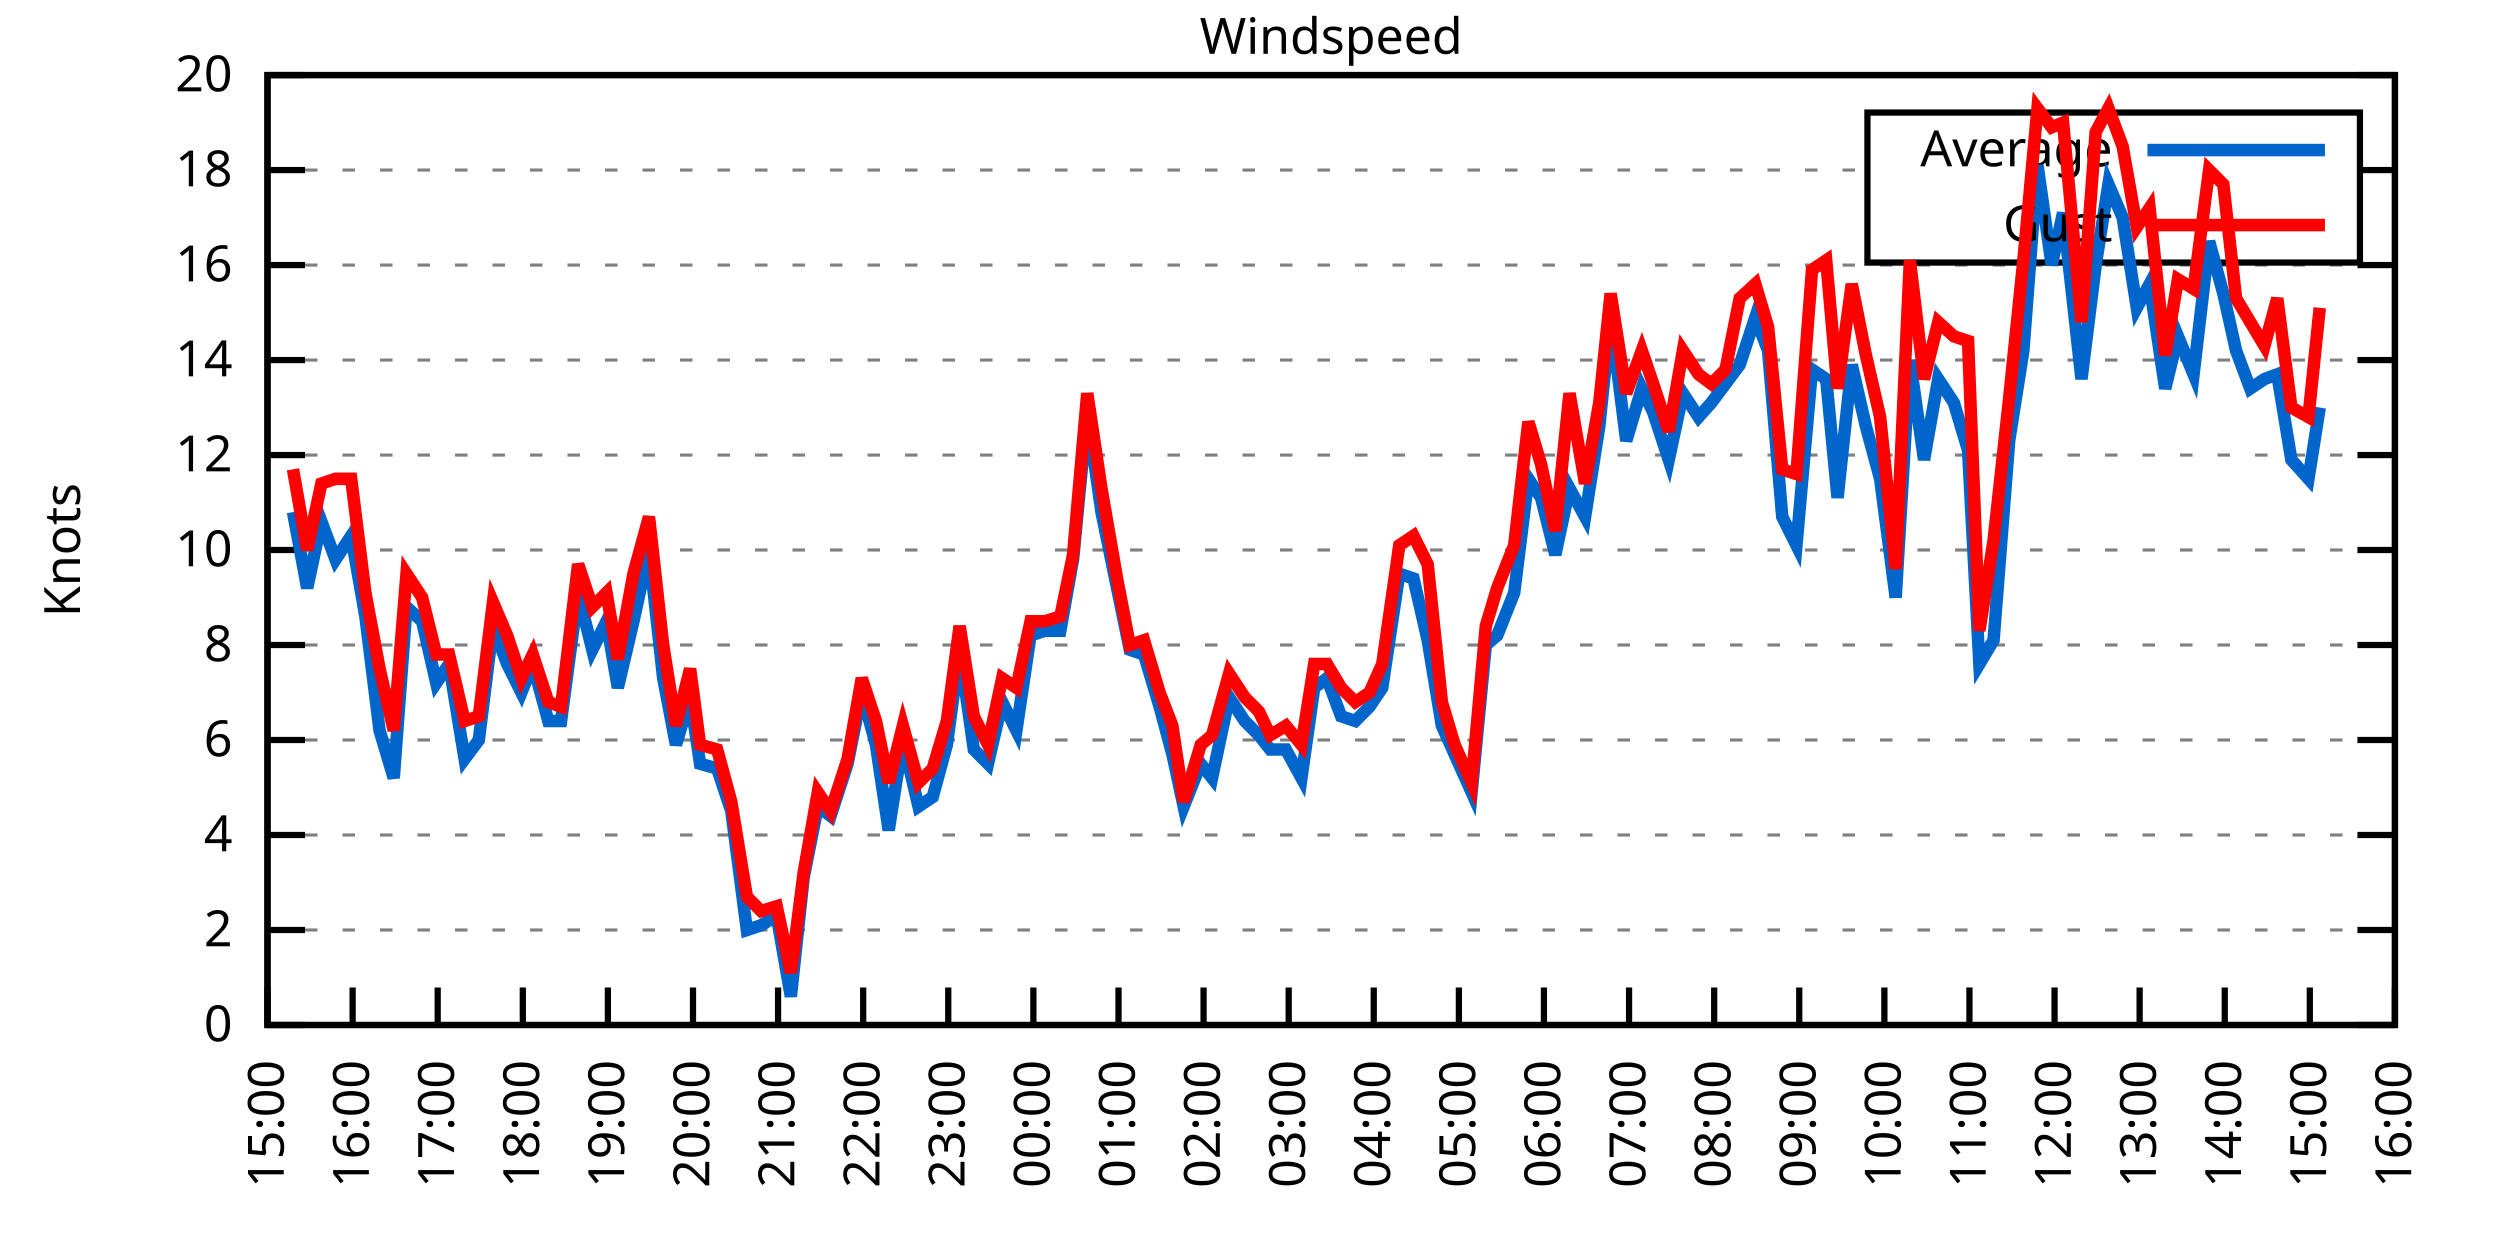
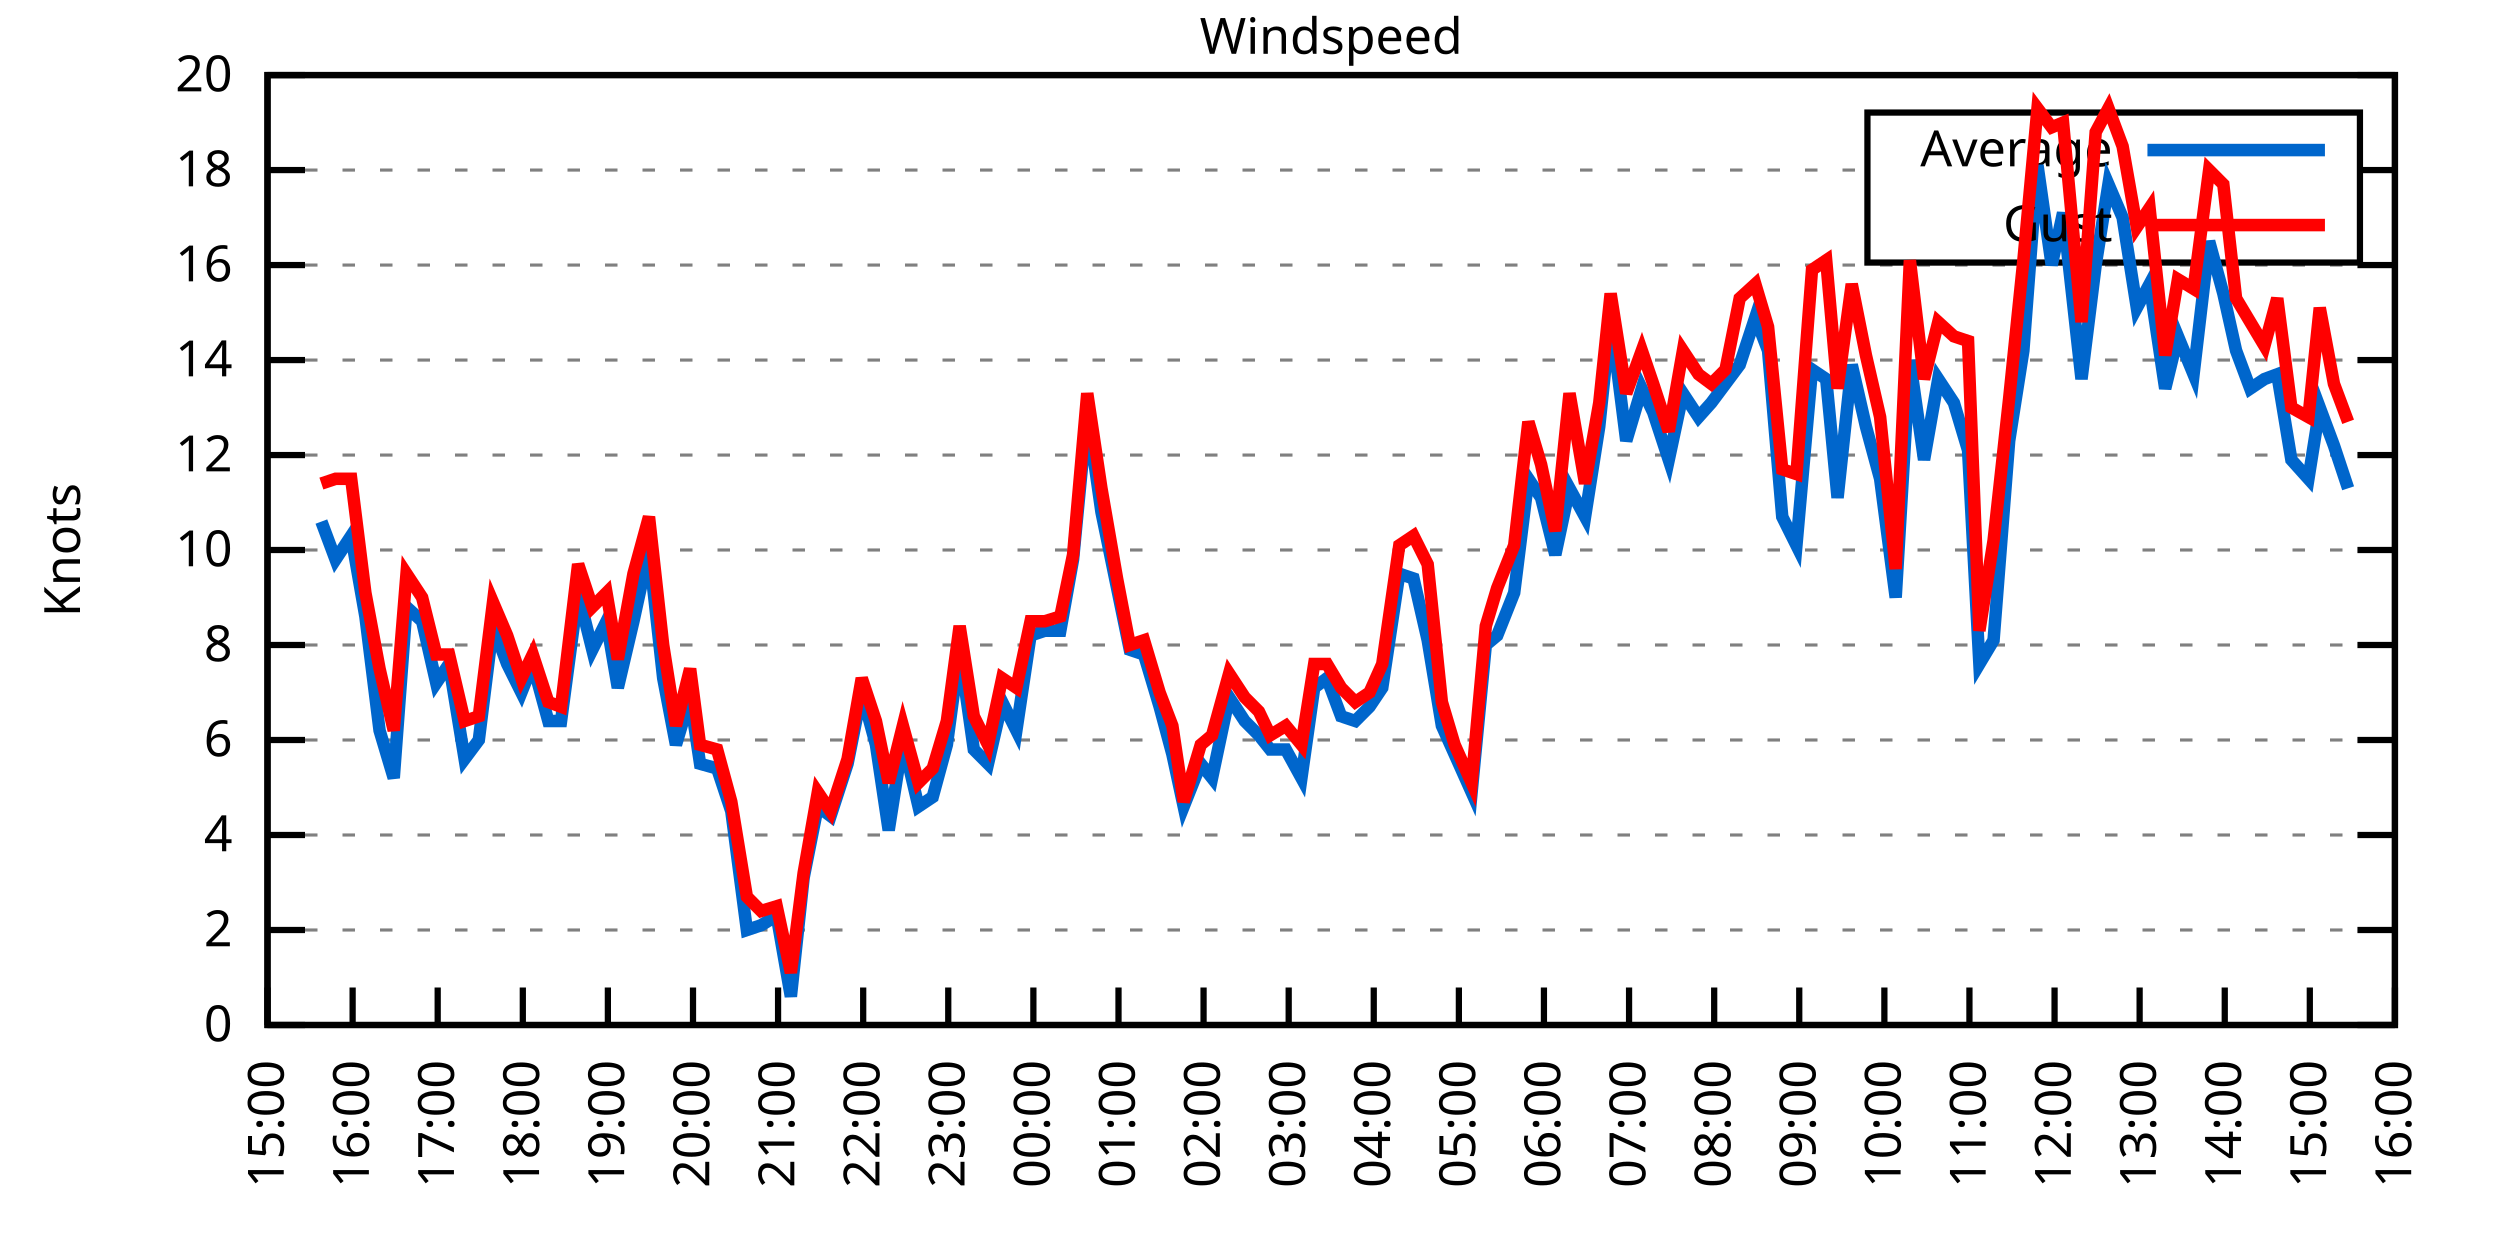
<svg xmlns="http://www.w3.org/2000/svg" xmlns:xlink="http://www.w3.org/1999/xlink" width="400" height="200" viewBox="0 0 400 200">
  <g id="gnuplot_canvas">
    <rect x="0" y="0" width="400" height="200" fill="none" />
    <defs>
      <circle id="gpDot" r="0.5" stroke-width="0.5" stroke="currentColor" />
      <path id="gpPt0" stroke-width="0.333" stroke="currentColor" d="M-1,0 h2 M0,-1 v2" />
      <path id="gpPt1" stroke-width="0.333" stroke="currentColor" d="M-1,-1 L1,1 M1,-1 L-1,1" />
      <path id="gpPt2" stroke-width="0.333" stroke="currentColor" d="M-1,0 L1,0 M0,-1 L0,1 M-1,-1 L1,1 M-1,1 L1,-1" />
      <rect id="gpPt3" stroke-width="0.333" stroke="currentColor" x="-1" y="-1" width="2" height="2" />
      <rect id="gpPt4" stroke-width="0.333" stroke="currentColor" fill="currentColor" x="-1" y="-1" width="2" height="2" />
      <circle id="gpPt5" stroke-width="0.333" stroke="currentColor" cx="0" cy="0" r="1" />
      <use xlink:href="#gpPt5" id="gpPt6" fill="currentColor" stroke="none" />
      <path id="gpPt7" stroke-width="0.333" stroke="currentColor" d="M0,-1.33 L-1.33,0.67 L1.33,0.67 z" />
      <use xlink:href="#gpPt7" id="gpPt8" fill="currentColor" stroke="none" />
      <use xlink:href="#gpPt7" id="gpPt9" stroke="currentColor" transform="rotate(180)" />
      <use xlink:href="#gpPt9" id="gpPt10" fill="currentColor" stroke="none" />
      <use xlink:href="#gpPt3" id="gpPt11" stroke="currentColor" transform="rotate(45)" />
      <use xlink:href="#gpPt11" id="gpPt12" fill="currentColor" stroke="none" />
      <path id="gpPt13" stroke-width="0.333" stroke="currentColor" d="M0,1.330 L1.265,0.411 L0.782,-1.067 L-0.782,-1.076 L-1.265,0.411 z" />
      <use xlink:href="#gpPt13" id="gpPt14" fill="currentColor" stroke="none" />
      <filter id="textbox" filterUnits="objectBoundingBox" x="0" y="0" height="1" width="1">
        <feFlood flood-color="white" flood-opacity="1" result="bgnd" />
        <feComposite in="SourceGraphic" in2="bgnd" operator="atop" />
      </filter>
      <filter id="greybox" filterUnits="objectBoundingBox" x="0" y="0" height="1" width="1">
        <feFlood flood-color="lightgrey" flood-opacity="1" result="grey" />
        <feComposite in="SourceGraphic" in2="grey" operator="atop" />
      </filter>
    </defs>
    <g fill="none" color="white" stroke="currentColor" stroke-width="1.00" stroke-linecap="butt" stroke-linejoin="miter">
</g>
    <g fill="none" color="black" stroke="currentColor" stroke-width="1.00" stroke-linecap="butt" stroke-linejoin="miter">
      <g stroke="none" shape-rendering="crispEdges">
        <polygon fill="rgb(255, 255, 255)" points="42.80,164.00 383.18,164.00 383.18,12.02 42.80,12.02 " />
      </g>
    </g>
    <g fill="none" color="black" stroke="currentColor" stroke-width="1.00" stroke-linecap="butt" stroke-linejoin="miter">
</g>
    <g fill="none" color="black" stroke="black" stroke-width="0.50" stroke-linecap="butt" stroke-linejoin="miter">
</g>
    <g fill="none" color="gray" stroke="currentColor" stroke-width="0.50" stroke-linecap="butt" stroke-linejoin="miter">
      <path stroke="gray" stroke-dasharray="2,4" class="gridline" d="M42.80,164.00 L383.19,164.00  " />
    </g>
    <g fill="none" color="gray" stroke="gray" stroke-width="1.00" stroke-linecap="butt" stroke-linejoin="miter">
</g>
    <g fill="none" color="black" stroke="currentColor" stroke-width="1.00" stroke-linecap="butt" stroke-linejoin="miter">
      <path stroke="black" d="M42.80,164.00 L48.80,164.00 M383.19,164.00 L377.19,164.00  " />
      <g transform="translate(37.20,166.60)" stroke="none" fill="black" font-family="Sans" font-size="8.00" text-anchor="end">
        <text>
          <tspan font-family="Sans"> 0</tspan>
        </text>
      </g>
    </g>
    <g fill="none" color="black" stroke="currentColor" stroke-width="1.00" stroke-linecap="butt" stroke-linejoin="miter">
</g>
    <g fill="none" color="black" stroke="black" stroke-width="0.50" stroke-linecap="butt" stroke-linejoin="miter">
</g>
    <g fill="none" color="gray" stroke="currentColor" stroke-width="0.50" stroke-linecap="butt" stroke-linejoin="miter">
      <path stroke="gray" stroke-dasharray="2,4" class="gridline" d="M42.80,148.80 L383.19,148.80  " />
    </g>
    <g fill="none" color="gray" stroke="gray" stroke-width="1.00" stroke-linecap="butt" stroke-linejoin="miter">
</g>
    <g fill="none" color="black" stroke="currentColor" stroke-width="1.00" stroke-linecap="butt" stroke-linejoin="miter">
      <path stroke="black" d="M42.80,148.80 L48.80,148.80 M383.19,148.80 L377.19,148.80  " />
      <g transform="translate(37.20,151.40)" stroke="none" fill="black" font-family="Sans" font-size="8.00" text-anchor="end">
        <text>
          <tspan font-family="Sans"> 2</tspan>
        </text>
      </g>
    </g>
    <g fill="none" color="black" stroke="currentColor" stroke-width="1.00" stroke-linecap="butt" stroke-linejoin="miter">
</g>
    <g fill="none" color="black" stroke="black" stroke-width="0.50" stroke-linecap="butt" stroke-linejoin="miter">
</g>
    <g fill="none" color="gray" stroke="currentColor" stroke-width="0.50" stroke-linecap="butt" stroke-linejoin="miter">
      <path stroke="gray" stroke-dasharray="2,4" class="gridline" d="M42.80,133.60 L383.19,133.60  " />
    </g>
    <g fill="none" color="gray" stroke="gray" stroke-width="1.00" stroke-linecap="butt" stroke-linejoin="miter">
</g>
    <g fill="none" color="black" stroke="currentColor" stroke-width="1.00" stroke-linecap="butt" stroke-linejoin="miter">
      <path stroke="black" d="M42.80,133.60 L48.80,133.60 M383.19,133.60 L377.19,133.60  " />
      <g transform="translate(37.20,136.20)" stroke="none" fill="black" font-family="Sans" font-size="8.00" text-anchor="end">
        <text>
          <tspan font-family="Sans"> 4</tspan>
        </text>
      </g>
    </g>
    <g fill="none" color="black" stroke="currentColor" stroke-width="1.00" stroke-linecap="butt" stroke-linejoin="miter">
</g>
    <g fill="none" color="black" stroke="black" stroke-width="0.50" stroke-linecap="butt" stroke-linejoin="miter">
</g>
    <g fill="none" color="gray" stroke="currentColor" stroke-width="0.50" stroke-linecap="butt" stroke-linejoin="miter">
      <path stroke="gray" stroke-dasharray="2,4" class="gridline" d="M42.80,118.40 L383.19,118.40  " />
    </g>
    <g fill="none" color="gray" stroke="gray" stroke-width="1.00" stroke-linecap="butt" stroke-linejoin="miter">
</g>
    <g fill="none" color="black" stroke="currentColor" stroke-width="1.00" stroke-linecap="butt" stroke-linejoin="miter">
      <path stroke="black" d="M42.80,118.40 L48.80,118.40 M383.19,118.40 L377.19,118.40  " />
      <g transform="translate(37.20,121.00)" stroke="none" fill="black" font-family="Sans" font-size="8.00" text-anchor="end">
        <text>
          <tspan font-family="Sans"> 6</tspan>
        </text>
      </g>
    </g>
    <g fill="none" color="black" stroke="currentColor" stroke-width="1.00" stroke-linecap="butt" stroke-linejoin="miter">
</g>
    <g fill="none" color="black" stroke="black" stroke-width="0.50" stroke-linecap="butt" stroke-linejoin="miter">
</g>
    <g fill="none" color="gray" stroke="currentColor" stroke-width="0.50" stroke-linecap="butt" stroke-linejoin="miter">
      <path stroke="gray" stroke-dasharray="2,4" class="gridline" d="M42.80,103.20 L383.19,103.20  " />
    </g>
    <g fill="none" color="gray" stroke="gray" stroke-width="1.00" stroke-linecap="butt" stroke-linejoin="miter">
</g>
    <g fill="none" color="black" stroke="currentColor" stroke-width="1.00" stroke-linecap="butt" stroke-linejoin="miter">
      <path stroke="black" d="M42.80,103.20 L48.80,103.20 M383.19,103.20 L377.19,103.20  " />
      <g transform="translate(37.20,105.80)" stroke="none" fill="black" font-family="Sans" font-size="8.00" text-anchor="end">
        <text>
          <tspan font-family="Sans"> 8</tspan>
        </text>
      </g>
    </g>
    <g fill="none" color="black" stroke="currentColor" stroke-width="1.00" stroke-linecap="butt" stroke-linejoin="miter">
</g>
    <g fill="none" color="black" stroke="black" stroke-width="0.50" stroke-linecap="butt" stroke-linejoin="miter">
</g>
    <g fill="none" color="gray" stroke="currentColor" stroke-width="0.50" stroke-linecap="butt" stroke-linejoin="miter">
      <path stroke="gray" stroke-dasharray="2,4" class="gridline" d="M42.80,88.00 L383.19,88.00  " />
    </g>
    <g fill="none" color="gray" stroke="gray" stroke-width="1.00" stroke-linecap="butt" stroke-linejoin="miter">
</g>
    <g fill="none" color="black" stroke="currentColor" stroke-width="1.00" stroke-linecap="butt" stroke-linejoin="miter">
      <path stroke="black" d="M42.80,88.00 L48.80,88.00 M383.19,88.00 L377.19,88.00  " />
      <g transform="translate(37.20,90.60)" stroke="none" fill="black" font-family="Sans" font-size="8.00" text-anchor="end">
        <text>
          <tspan font-family="Sans"> 10</tspan>
        </text>
      </g>
    </g>
    <g fill="none" color="black" stroke="currentColor" stroke-width="1.00" stroke-linecap="butt" stroke-linejoin="miter">
</g>
    <g fill="none" color="black" stroke="black" stroke-width="0.50" stroke-linecap="butt" stroke-linejoin="miter">
</g>
    <g fill="none" color="gray" stroke="currentColor" stroke-width="0.50" stroke-linecap="butt" stroke-linejoin="miter">
      <path stroke="gray" stroke-dasharray="2,4" class="gridline" d="M42.80,72.81 L383.19,72.81  " />
    </g>
    <g fill="none" color="gray" stroke="gray" stroke-width="1.00" stroke-linecap="butt" stroke-linejoin="miter">
</g>
    <g fill="none" color="black" stroke="currentColor" stroke-width="1.00" stroke-linecap="butt" stroke-linejoin="miter">
      <path stroke="black" d="M42.80,72.81 L48.80,72.81 M383.19,72.81 L377.19,72.81  " />
      <g transform="translate(37.20,75.41)" stroke="none" fill="black" font-family="Sans" font-size="8.00" text-anchor="end">
        <text>
          <tspan font-family="Sans"> 12</tspan>
        </text>
      </g>
    </g>
    <g fill="none" color="black" stroke="currentColor" stroke-width="1.00" stroke-linecap="butt" stroke-linejoin="miter">
</g>
    <g fill="none" color="black" stroke="black" stroke-width="0.50" stroke-linecap="butt" stroke-linejoin="miter">
</g>
    <g fill="none" color="gray" stroke="currentColor" stroke-width="0.50" stroke-linecap="butt" stroke-linejoin="miter">
      <path stroke="gray" stroke-dasharray="2,4" class="gridline" d="M42.80,57.61 L383.19,57.61  " />
    </g>
    <g fill="none" color="gray" stroke="gray" stroke-width="1.00" stroke-linecap="butt" stroke-linejoin="miter">
</g>
    <g fill="none" color="black" stroke="currentColor" stroke-width="1.00" stroke-linecap="butt" stroke-linejoin="miter">
      <path stroke="black" d="M42.80,57.61 L48.80,57.61 M383.19,57.61 L377.19,57.61  " />
      <g transform="translate(37.20,60.21)" stroke="none" fill="black" font-family="Sans" font-size="8.00" text-anchor="end">
        <text>
          <tspan font-family="Sans"> 14</tspan>
        </text>
      </g>
    </g>
    <g fill="none" color="black" stroke="currentColor" stroke-width="1.00" stroke-linecap="butt" stroke-linejoin="miter">
</g>
    <g fill="none" color="black" stroke="black" stroke-width="0.50" stroke-linecap="butt" stroke-linejoin="miter">
</g>
    <g fill="none" color="gray" stroke="currentColor" stroke-width="0.50" stroke-linecap="butt" stroke-linejoin="miter">
      <path stroke="gray" stroke-dasharray="2,4" class="gridline" d="M42.80,42.41 L383.19,42.41  " />
    </g>
    <g fill="none" color="gray" stroke="gray" stroke-width="1.00" stroke-linecap="butt" stroke-linejoin="miter">
</g>
    <g fill="none" color="black" stroke="currentColor" stroke-width="1.00" stroke-linecap="butt" stroke-linejoin="miter">
      <path stroke="black" d="M42.80,42.41 L48.80,42.41 M383.19,42.41 L377.19,42.41  " />
      <g transform="translate(37.20,45.01)" stroke="none" fill="black" font-family="Sans" font-size="8.00" text-anchor="end">
        <text>
          <tspan font-family="Sans"> 16</tspan>
        </text>
      </g>
    </g>
    <g fill="none" color="black" stroke="currentColor" stroke-width="1.00" stroke-linecap="butt" stroke-linejoin="miter">
</g>
    <g fill="none" color="black" stroke="black" stroke-width="0.50" stroke-linecap="butt" stroke-linejoin="miter">
</g>
    <g fill="none" color="gray" stroke="currentColor" stroke-width="0.50" stroke-linecap="butt" stroke-linejoin="miter">
      <path stroke="gray" stroke-dasharray="2,4" class="gridline" d="M42.80,27.21 L298.79,27.21 M377.59,27.21 L383.19,27.21  " />
    </g>
    <g fill="none" color="gray" stroke="gray" stroke-width="1.00" stroke-linecap="butt" stroke-linejoin="miter">
</g>
    <g fill="none" color="black" stroke="currentColor" stroke-width="1.00" stroke-linecap="butt" stroke-linejoin="miter">
      <path stroke="black" d="M42.80,27.21 L48.80,27.21 M383.19,27.21 L377.19,27.21  " />
      <g transform="translate(37.20,29.81)" stroke="none" fill="black" font-family="Sans" font-size="8.00" text-anchor="end">
        <text>
          <tspan font-family="Sans"> 18</tspan>
        </text>
      </g>
    </g>
    <g fill="none" color="black" stroke="currentColor" stroke-width="1.00" stroke-linecap="butt" stroke-linejoin="miter">
</g>
    <g fill="none" color="black" stroke="black" stroke-width="0.50" stroke-linecap="butt" stroke-linejoin="miter">
</g>
    <g fill="none" color="gray" stroke="currentColor" stroke-width="0.50" stroke-linecap="butt" stroke-linejoin="miter">
      <path stroke="gray" stroke-dasharray="2,4" class="gridline" d="M42.80,12.01 L383.19,12.01  " />
    </g>
    <g fill="none" color="gray" stroke="gray" stroke-width="1.00" stroke-linecap="butt" stroke-linejoin="miter">
</g>
    <g fill="none" color="black" stroke="currentColor" stroke-width="1.00" stroke-linecap="butt" stroke-linejoin="miter">
      <path stroke="black" d="M42.80,12.01 L48.80,12.01 M383.19,12.01 L377.19,12.01  " />
      <g transform="translate(37.20,14.61)" stroke="none" fill="black" font-family="Sans" font-size="8.00" text-anchor="end">
        <text>
          <tspan font-family="Sans"> 20</tspan>
        </text>
      </g>
    </g>
    <g fill="none" color="black" stroke="currentColor" stroke-width="1.00" stroke-linecap="butt" stroke-linejoin="miter">
      <path stroke="black" d="M42.80,164.00 L42.80,158.00  " />
      <g transform="translate(45.40,169.60) rotate(270.00)" stroke="none" fill="black" font-family="Sans" font-size="8.00" text-anchor="end">
        <text>
          <tspan font-family="Sans">15:00</tspan>
        </text>
      </g>
    </g>
    <g fill="none" color="black" stroke="currentColor" stroke-width="1.00" stroke-linecap="butt" stroke-linejoin="miter">
      <path stroke="black" d="M56.42,164.00 L56.42,158.00  " />
      <g transform="translate(59.02,169.60) rotate(270.00)" stroke="none" fill="black" font-family="Sans" font-size="8.00" text-anchor="end">
        <text>
          <tspan font-family="Sans">16:00</tspan>
        </text>
      </g>
    </g>
    <g fill="none" color="black" stroke="currentColor" stroke-width="1.00" stroke-linecap="butt" stroke-linejoin="miter">
      <path stroke="black" d="M70.03,164.00 L70.03,158.00  " />
      <g transform="translate(72.63,169.60) rotate(270.00)" stroke="none" fill="black" font-family="Sans" font-size="8.00" text-anchor="end">
        <text>
          <tspan font-family="Sans">17:00</tspan>
        </text>
      </g>
    </g>
    <g fill="none" color="black" stroke="currentColor" stroke-width="1.00" stroke-linecap="butt" stroke-linejoin="miter">
      <path stroke="black" d="M83.65,164.00 L83.65,158.00  " />
      <g transform="translate(86.25,169.60) rotate(270.00)" stroke="none" fill="black" font-family="Sans" font-size="8.00" text-anchor="end">
        <text>
          <tspan font-family="Sans">18:00</tspan>
        </text>
      </g>
    </g>
    <g fill="none" color="black" stroke="currentColor" stroke-width="1.00" stroke-linecap="butt" stroke-linejoin="miter">
      <path stroke="black" d="M97.26,164.00 L97.26,158.00  " />
      <g transform="translate(99.86,169.60) rotate(270.00)" stroke="none" fill="black" font-family="Sans" font-size="8.00" text-anchor="end">
        <text>
          <tspan font-family="Sans">19:00</tspan>
        </text>
      </g>
    </g>
    <g fill="none" color="black" stroke="currentColor" stroke-width="1.00" stroke-linecap="butt" stroke-linejoin="miter">
      <path stroke="black" d="M110.88,164.00 L110.88,158.00  " />
      <g transform="translate(113.48,169.60) rotate(270.00)" stroke="none" fill="black" font-family="Sans" font-size="8.00" text-anchor="end">
        <text>
          <tspan font-family="Sans">20:00</tspan>
        </text>
      </g>
    </g>
    <g fill="none" color="black" stroke="currentColor" stroke-width="1.00" stroke-linecap="butt" stroke-linejoin="miter">
      <path stroke="black" d="M124.49,164.00 L124.49,158.00  " />
      <g transform="translate(127.09,169.60) rotate(270.00)" stroke="none" fill="black" font-family="Sans" font-size="8.00" text-anchor="end">
        <text>
          <tspan font-family="Sans">21:00</tspan>
        </text>
      </g>
    </g>
    <g fill="none" color="black" stroke="currentColor" stroke-width="1.00" stroke-linecap="butt" stroke-linejoin="miter">
      <path stroke="black" d="M138.11,164.00 L138.11,158.00  " />
      <g transform="translate(140.71,169.60) rotate(270.00)" stroke="none" fill="black" font-family="Sans" font-size="8.00" text-anchor="end">
        <text>
          <tspan font-family="Sans">22:00</tspan>
        </text>
      </g>
    </g>
    <g fill="none" color="black" stroke="currentColor" stroke-width="1.00" stroke-linecap="butt" stroke-linejoin="miter">
      <path stroke="black" d="M151.72,164.00 L151.72,158.00  " />
      <g transform="translate(154.32,169.60) rotate(270.00)" stroke="none" fill="black" font-family="Sans" font-size="8.00" text-anchor="end">
        <text>
          <tspan font-family="Sans">23:00</tspan>
        </text>
      </g>
    </g>
    <g fill="none" color="black" stroke="currentColor" stroke-width="1.00" stroke-linecap="butt" stroke-linejoin="miter">
      <path stroke="black" d="M165.34,164.00 L165.34,158.00  " />
      <g transform="translate(167.94,169.60) rotate(270.00)" stroke="none" fill="black" font-family="Sans" font-size="8.00" text-anchor="end">
        <text>
          <tspan font-family="Sans">00:00</tspan>
        </text>
      </g>
    </g>
    <g fill="none" color="black" stroke="currentColor" stroke-width="1.00" stroke-linecap="butt" stroke-linejoin="miter">
      <path stroke="black" d="M178.96,164.00 L178.96,158.00  " />
      <g transform="translate(181.56,169.60) rotate(270.00)" stroke="none" fill="black" font-family="Sans" font-size="8.00" text-anchor="end">
        <text>
          <tspan font-family="Sans">01:00</tspan>
        </text>
      </g>
    </g>
    <g fill="none" color="black" stroke="currentColor" stroke-width="1.00" stroke-linecap="butt" stroke-linejoin="miter">
      <path stroke="black" d="M192.57,164.00 L192.57,158.00  " />
      <g transform="translate(195.17,169.60) rotate(270.00)" stroke="none" fill="black" font-family="Sans" font-size="8.00" text-anchor="end">
        <text>
          <tspan font-family="Sans">02:00</tspan>
        </text>
      </g>
    </g>
    <g fill="none" color="black" stroke="currentColor" stroke-width="1.00" stroke-linecap="butt" stroke-linejoin="miter">
      <path stroke="black" d="M206.19,164.00 L206.19,158.00  " />
      <g transform="translate(208.79,169.60) rotate(270.00)" stroke="none" fill="black" font-family="Sans" font-size="8.00" text-anchor="end">
        <text>
          <tspan font-family="Sans">03:00</tspan>
        </text>
      </g>
    </g>
    <g fill="none" color="black" stroke="currentColor" stroke-width="1.00" stroke-linecap="butt" stroke-linejoin="miter">
      <path stroke="black" d="M219.80,164.00 L219.80,158.00  " />
      <g transform="translate(222.40,169.60) rotate(270.00)" stroke="none" fill="black" font-family="Sans" font-size="8.00" text-anchor="end">
        <text>
          <tspan font-family="Sans">04:00</tspan>
        </text>
      </g>
    </g>
    <g fill="none" color="black" stroke="currentColor" stroke-width="1.00" stroke-linecap="butt" stroke-linejoin="miter">
      <path stroke="black" d="M233.42,164.00 L233.42,158.00  " />
      <g transform="translate(236.02,169.60) rotate(270.00)" stroke="none" fill="black" font-family="Sans" font-size="8.00" text-anchor="end">
        <text>
          <tspan font-family="Sans">05:00</tspan>
        </text>
      </g>
    </g>
    <g fill="none" color="black" stroke="currentColor" stroke-width="1.00" stroke-linecap="butt" stroke-linejoin="miter">
      <path stroke="black" d="M247.03,164.00 L247.03,158.00  " />
      <g transform="translate(249.63,169.60) rotate(270.00)" stroke="none" fill="black" font-family="Sans" font-size="8.00" text-anchor="end">
        <text>
          <tspan font-family="Sans">06:00</tspan>
        </text>
      </g>
    </g>
    <g fill="none" color="black" stroke="currentColor" stroke-width="1.00" stroke-linecap="butt" stroke-linejoin="miter">
      <path stroke="black" d="M260.65,164.00 L260.65,158.00  " />
      <g transform="translate(263.25,169.60) rotate(270.00)" stroke="none" fill="black" font-family="Sans" font-size="8.00" text-anchor="end">
        <text>
          <tspan font-family="Sans">07:00</tspan>
        </text>
      </g>
    </g>
    <g fill="none" color="black" stroke="currentColor" stroke-width="1.00" stroke-linecap="butt" stroke-linejoin="miter">
      <path stroke="black" d="M274.27,164.00 L274.27,158.00  " />
      <g transform="translate(276.87,169.60) rotate(270.00)" stroke="none" fill="black" font-family="Sans" font-size="8.00" text-anchor="end">
        <text>
          <tspan font-family="Sans">08:00</tspan>
        </text>
      </g>
    </g>
    <g fill="none" color="black" stroke="currentColor" stroke-width="1.00" stroke-linecap="butt" stroke-linejoin="miter">
      <path stroke="black" d="M287.88,164.00 L287.88,158.00  " />
      <g transform="translate(290.48,169.60) rotate(270.00)" stroke="none" fill="black" font-family="Sans" font-size="8.00" text-anchor="end">
        <text>
          <tspan font-family="Sans">09:00</tspan>
        </text>
      </g>
    </g>
    <g fill="none" color="black" stroke="currentColor" stroke-width="1.00" stroke-linecap="butt" stroke-linejoin="miter">
      <path stroke="black" d="M301.50,164.00 L301.50,158.00  " />
      <g transform="translate(304.10,169.60) rotate(270.00)" stroke="none" fill="black" font-family="Sans" font-size="8.00" text-anchor="end">
        <text>
          <tspan font-family="Sans">10:00</tspan>
        </text>
      </g>
    </g>
    <g fill="none" color="black" stroke="currentColor" stroke-width="1.00" stroke-linecap="butt" stroke-linejoin="miter">
      <path stroke="black" d="M315.11,164.00 L315.11,158.00  " />
      <g transform="translate(317.71,169.60) rotate(270.00)" stroke="none" fill="black" font-family="Sans" font-size="8.00" text-anchor="end">
        <text>
          <tspan font-family="Sans">11:00</tspan>
        </text>
      </g>
    </g>
    <g fill="none" color="black" stroke="currentColor" stroke-width="1.00" stroke-linecap="butt" stroke-linejoin="miter">
      <path stroke="black" d="M328.73,164.00 L328.73,158.00  " />
      <g transform="translate(331.33,169.60) rotate(270.00)" stroke="none" fill="black" font-family="Sans" font-size="8.00" text-anchor="end">
        <text>
          <tspan font-family="Sans">12:00</tspan>
        </text>
      </g>
    </g>
    <g fill="none" color="black" stroke="currentColor" stroke-width="1.00" stroke-linecap="butt" stroke-linejoin="miter">
      <path stroke="black" d="M342.34,164.00 L342.34,158.00  " />
      <g transform="translate(344.94,169.60) rotate(270.00)" stroke="none" fill="black" font-family="Sans" font-size="8.00" text-anchor="end">
        <text>
          <tspan font-family="Sans">13:00</tspan>
        </text>
      </g>
    </g>
    <g fill="none" color="black" stroke="currentColor" stroke-width="1.00" stroke-linecap="butt" stroke-linejoin="miter">
      <path stroke="black" d="M355.96,164.00 L355.96,158.00  " />
      <g transform="translate(358.56,169.60) rotate(270.00)" stroke="none" fill="black" font-family="Sans" font-size="8.00" text-anchor="end">
        <text>
          <tspan font-family="Sans">14:00</tspan>
        </text>
      </g>
    </g>
    <g fill="none" color="black" stroke="currentColor" stroke-width="1.00" stroke-linecap="butt" stroke-linejoin="miter">
      <path stroke="black" d="M369.57,164.00 L369.57,158.00  " />
      <g transform="translate(372.17,169.60) rotate(270.00)" stroke="none" fill="black" font-family="Sans" font-size="8.00" text-anchor="end">
        <text>
          <tspan font-family="Sans">15:00</tspan>
        </text>
      </g>
    </g>
    <g fill="none" color="black" stroke="currentColor" stroke-width="1.00" stroke-linecap="butt" stroke-linejoin="miter">
      <path stroke="black" d="M383.19,164.00 L383.19,158.00  " />
      <g transform="translate(385.79,169.60) rotate(270.00)" stroke="none" fill="black" font-family="Sans" font-size="8.00" text-anchor="end">
        <text>
          <tspan font-family="Sans">16:00</tspan>
        </text>
      </g>
    </g>
    <g fill="none" color="black" stroke="currentColor" stroke-width="1.00" stroke-linecap="butt" stroke-linejoin="miter">
</g>
    <g fill="none" color="black" stroke="currentColor" stroke-width="1.00" stroke-linecap="butt" stroke-linejoin="miter">
      <path stroke="black" d="M42.80,12.01 L42.80,164.00 L383.19,164.00 L383.19,12.01 L42.80,12.01 Z  " />
    </g>
    <g fill="none" color="black" stroke="currentColor" stroke-width="1.00" stroke-linecap="butt" stroke-linejoin="miter">
</g>
    <g fill="none" color="black" stroke="currentColor" stroke-width="1.00" stroke-linecap="butt" stroke-linejoin="miter">
      <path stroke="black" d="M298.79,42.01 L298.79,18.01 L377.59,18.01 L377.59,42.01 L298.79,42.01 Z  " />
    </g>
    <g id="Windspeed_plot_1">
      <g fill="none" color="white" stroke="black" stroke-width="2.00" stroke-linecap="butt" stroke-linejoin="miter">
</g>
      <g fill="none" color="black" stroke="currentColor" stroke-width="2.00" stroke-linecap="butt" stroke-linejoin="miter">
        <g transform="translate(337.99,26.61)" stroke="none" fill="black" font-family="Sans" font-size="8.00" text-anchor="end">
          <text>
            <tspan font-family="Sans">Average</tspan>
          </text>
        </g>
      </g>
      <g fill="none" color="black" stroke="currentColor" stroke-width="2.00" stroke-linecap="butt" stroke-linejoin="miter">
-         <path stroke="rgb(  0, 102, 204)" d="M343.59,24.01 L371.99,24.01 M46.88,81.93 L49.15,94.08 L51.42,83.45 L53.69,89.52 L56.19,85.73 L58.46,98.64   L60.73,116.88 L63.00,124.48 L65.04,97.12 L67.54,99.40 L69.80,109.28 L71.85,106.24 L74.34,121.44 L76.61,118.40   L78.88,100.16 L81.15,106.24 L83.42,110.80 L85.24,106.24 L87.73,115.36 L89.77,115.36 L92.50,94.84 L94.77,103.96   L97.04,99.40 L98.85,110.04 L101.35,99.40 L103.84,88.00 L106.11,108.52 L108.15,119.16 L110.42,111.56 L112.01,122.20   L114.74,122.96 L117.01,129.80 L119.50,148.80 L121.77,148.04 L124.27,146.52 L126.54,159.44 L128.58,140.44 L130.85,129.04   L132.89,130.56 L135.61,122.20 L137.88,110.80 L140.15,119.16 L142.19,132.84 L144.46,118.40 L146.96,129.04 L149.23,127.52   L151.50,119.16 L153.54,103.96 L155.81,119.92 L158.08,122.20 L160.35,112.32 L162.62,116.88 L164.89,101.68 L167.16,100.92   L169.65,100.92 L171.69,89.52 L173.96,65.97 L176.23,81.93 L178.73,94.08 L180.77,103.96 L183.04,104.72 L185.54,113.08   L187.58,120.68 L189.39,129.04 L192.12,122.20 L193.93,124.48 L196.66,111.56 L199.15,115.36 L201.42,117.64 L203.24,119.92   L205.73,119.92 L208.23,124.48 L210.27,110.04 L212.31,108.52 L214.58,114.60 L216.85,115.36 L219.12,113.08 L221.16,110.04   L223.89,91.80 L226.16,92.56 L228.43,102.44 L230.70,116.12 L232.74,120.68 L235.46,126.76 L237.73,103.20 L239.55,101.68   L242.27,94.84 L244.54,76.61 L246.58,79.65 L248.85,88.76 L251.12,78.13 L253.61,82.69 L255.88,68.25 L257.70,50.77   L260.20,70.53 L262.69,62.17 L264.51,65.97 L267.00,73.57 L269.27,62.93 L271.77,66.73 L273.81,64.45 L276.08,61.41   L278.35,58.37 L280.85,50.77 L282.89,56.09 L285.16,82.69 L287.43,87.25 L289.92,59.13 L292.19,60.65 L294.01,79.65   L296.28,58.37 L298.55,68.25 L300.82,76.61 L303.31,95.60 L305.58,57.61 L307.85,73.57 L310.12,60.65 L312.62,64.45   L314.89,72.05 L316.70,106.24 L318.97,102.44 L321.47,70.53 L323.74,56.09 L326.00,26.45 L328.27,42.41 L330.09,34.05   L333.04,60.65 L335.31,42.41 L337.35,29.49 L339.62,34.81 L341.89,49.25 L343.93,45.45 L346.43,62.17 L348.47,53.81   L350.97,59.89 L353.46,38.61 L355.73,46.97 L357.77,56.09 L360.04,62.17 L362.31,60.65 L364.36,59.89 L366.62,73.57   L369.35,76.61 L371.16,65.21  " />
+         <path stroke="rgb(  0, 102, 204)" d="M343.59,24.01 L371.99,24.01 M51.42,83.45 L53.69,89.52 L56.19,85.73 L58.46,98.64 L60.73,116.88 L63.00,124.48   L65.04,97.12 L67.54,99.40 L69.80,109.28 L71.85,106.24 L74.34,121.44 L76.61,118.40 L78.88,100.16 L81.15,106.24   L83.42,110.80 L85.24,106.24 L87.73,115.36 L89.77,115.36 L92.50,94.84 L94.77,103.96 L97.04,99.40 L98.85,110.04   L101.35,99.40 L103.84,88.00 L106.11,108.52 L108.15,119.16 L110.42,111.56 L112.01,122.20 L114.74,122.96 L117.01,129.80   L119.50,148.80 L121.77,148.04 L124.27,146.52 L126.54,159.44 L128.58,140.44 L130.85,129.04 L132.89,130.56 L135.61,122.20   L137.88,110.80 L140.15,119.16 L142.19,132.84 L144.46,118.40 L146.96,129.04 L149.23,127.52 L151.50,119.16 L153.54,103.96   L155.81,119.92 L158.08,122.20 L160.35,112.32 L162.62,116.88 L164.89,101.68 L167.16,100.92 L169.65,100.92 L171.69,89.52   L173.96,65.97 L176.23,81.93 L178.73,94.08 L180.77,103.96 L183.04,104.72 L185.54,113.08 L187.58,120.68 L189.39,129.04   L192.12,122.20 L193.93,124.48 L196.66,111.56 L199.15,115.36 L201.42,117.64 L203.24,119.92 L205.73,119.92 L208.23,124.48   L210.27,110.04 L212.31,108.52 L214.58,114.60 L216.85,115.36 L219.12,113.08 L221.16,110.04 L223.89,91.80 L226.16,92.56   L228.43,102.44 L230.70,116.12 L232.74,120.68 L235.46,126.76 L237.73,103.20 L239.55,101.68 L242.27,94.84 L244.54,76.61   L246.58,79.65 L248.85,88.76 L251.12,78.13 L253.61,82.69 L255.88,68.25 L257.70,50.77 L260.20,70.53 L262.69,62.17   L264.51,65.97 L267.00,73.57 L269.27,62.93 L271.77,66.73 L273.81,64.45 L276.08,61.41 L278.35,58.37 L280.85,50.77   L282.89,56.09 L285.16,82.69 L287.43,87.25 L289.92,59.13 L292.19,60.65 L294.01,79.65 L296.28,58.37 L298.55,68.25   L300.82,76.61 L303.31,95.60 L305.58,57.61 L307.85,73.57 L310.12,60.65 L312.62,64.45 L314.89,72.05 L316.70,106.24   L318.97,102.44 L321.47,70.53 L323.74,56.09 L326.00,26.45 L328.27,42.41 L330.09,34.05 L333.04,60.65 L335.31,42.41   L337.35,29.49 L339.62,34.81 L341.89,49.25 L343.93,45.45 L346.43,62.17 L348.47,53.81 L350.97,59.89 L353.46,38.61   L355.73,46.97 L357.77,56.09 L360.04,62.17 L362.31,60.65 L364.36,59.89 L366.62,73.57 L369.35,76.61 L371.16,65.21   L373.43,71.29 L375.70,78.13  " />
      </g>
    </g>
    <g id="Windspeed_plot_2">
      <g fill="none" color="black" stroke="currentColor" stroke-width="2.00" stroke-linecap="butt" stroke-linejoin="miter">
        <g transform="translate(337.99,38.61)" stroke="none" fill="black" font-family="Sans" font-size="8.00" text-anchor="end">
          <text>
            <tspan font-family="Sans">Gust</tspan>
          </text>
        </g>
      </g>
      <g fill="none" color="black" stroke="currentColor" stroke-width="2.00" stroke-linecap="butt" stroke-linejoin="miter">
-         <path stroke="rgb(255,   0,   0)" d="M343.59,36.01 L371.99,36.01 M46.88,75.09 L49.15,88.00 L51.42,77.37 L53.69,76.61 L56.19,76.61 L58.46,94.84   L60.73,107.00 L63.00,116.88 L65.04,91.80 L67.54,95.60 L69.80,104.72 L71.85,104.72 L74.34,115.36 L76.61,114.60   L78.88,96.36 L81.15,101.68 L83.42,108.52 L85.24,104.72 L87.73,112.32 L89.77,113.08 L92.50,90.28 L94.77,97.12   L97.04,94.84 L98.85,105.48 L101.35,91.80 L103.84,82.69 L106.11,103.20 L108.15,116.12 L110.42,107.00 L112.01,119.16   L114.74,119.92 L117.01,128.28 L119.50,143.48 L121.77,145.76 L124.27,145.00 L126.54,155.64 L128.58,139.68 L130.85,126.76   L132.89,129.80 L135.61,121.44 L137.88,108.52 L140.15,115.36 L142.19,125.24 L144.46,116.12 L146.96,125.24 L149.23,122.96   L151.50,115.36 L153.54,100.16 L155.81,114.60 L158.08,119.16 L160.35,108.52 L162.62,110.04 L164.89,99.40 L167.16,99.40   L169.65,98.64 L171.69,88.76 L173.96,62.93 L176.23,78.13 L178.73,92.56 L180.77,103.20 L183.04,102.44 L185.54,110.80   L187.58,116.12 L189.39,128.28 L192.12,119.16 L193.93,117.64 L196.66,107.76 L199.15,111.56 L201.42,113.84 L203.24,117.64   L205.73,116.12 L208.23,119.16 L210.27,106.24 L212.31,106.24 L214.58,110.04 L216.85,112.32 L219.12,110.80 L221.16,106.24   L223.89,87.25 L226.16,85.73 L228.43,90.28 L230.70,112.32 L232.74,119.16 L235.46,125.24 L237.73,100.16 L239.55,94.08   L242.27,87.25 L244.54,67.49 L246.58,74.33 L248.85,84.97 L251.12,62.93 L253.61,77.37 L255.88,64.45 L257.70,46.97   L260.20,62.93 L262.69,56.09 L264.51,61.41 L267.00,69.01 L269.27,56.09 L271.77,59.89 L273.81,61.41 L276.08,59.13   L278.35,47.73 L280.85,45.45 L282.89,52.29 L285.16,75.09 L287.43,75.85 L289.92,43.17 L292.19,41.65 L294.01,62.17   L296.28,45.45 L298.55,56.85 L300.82,66.73 L303.31,91.04 L305.58,41.65 L307.85,60.65 L310.12,51.53 L312.62,53.81   L314.89,54.57 L316.70,100.92 L318.97,86.49 L321.47,63.69 L323.74,41.65 L326.00,17.33 L328.27,20.37 L330.09,19.61   L333.04,51.53 L335.31,21.13 L337.35,17.33 L339.62,23.41 L341.89,36.33 L343.93,33.29 L346.43,56.85 L348.47,44.69   L350.97,46.21 L353.46,27.21 L355.73,29.49 L357.77,47.73 L360.04,51.53 L362.31,55.33 L364.36,47.73 L366.62,65.21   L369.35,66.73 L371.16,49.25  " />
+         <path stroke="rgb(255,   0,   0)" d="M343.59,36.01 L371.99,36.01 M51.42,77.37 L53.69,76.61 L56.19,76.61 L58.46,94.84 L60.73,107.00 L63.00,116.88   L65.04,91.80 L67.54,95.60 L69.80,104.72 L71.85,104.72 L74.34,115.36 L76.61,114.60 L78.88,96.36 L81.15,101.68   L83.42,108.52 L85.24,104.72 L87.73,112.32 L89.77,113.08 L92.50,90.28 L94.77,97.12 L97.04,94.84 L98.85,105.48   L101.35,91.80 L103.84,82.69 L106.11,103.20 L108.15,116.12 L110.42,107.00 L112.01,119.16 L114.74,119.92 L117.01,128.28   L119.50,143.48 L121.77,145.76 L124.27,145.00 L126.54,155.64 L128.58,139.68 L130.85,126.76 L132.89,129.80 L135.61,121.44   L137.88,108.52 L140.15,115.36 L142.19,125.24 L144.46,116.12 L146.96,125.24 L149.23,122.96 L151.50,115.36 L153.54,100.16   L155.81,114.60 L158.08,119.16 L160.35,108.52 L162.62,110.04 L164.89,99.40 L167.16,99.40 L169.65,98.64 L171.69,88.76   L173.96,62.93 L176.23,78.13 L178.73,92.56 L180.77,103.20 L183.04,102.44 L185.54,110.80 L187.58,116.12 L189.39,128.28   L192.12,119.16 L193.93,117.64 L196.66,107.76 L199.15,111.56 L201.42,113.84 L203.24,117.64 L205.73,116.12 L208.23,119.16   L210.27,106.24 L212.31,106.24 L214.58,110.04 L216.85,112.32 L219.12,110.80 L221.16,106.24 L223.89,87.25 L226.16,85.73   L228.43,90.28 L230.70,112.32 L232.74,119.16 L235.46,125.24 L237.73,100.16 L239.55,94.08 L242.27,87.25 L244.54,67.49   L246.58,74.33 L248.85,84.97 L251.12,62.93 L253.61,77.37 L255.88,64.45 L257.70,46.97 L260.20,62.93 L262.69,56.09   L264.51,61.41 L267.00,69.01 L269.27,56.09 L271.77,59.89 L273.81,61.41 L276.08,59.13 L278.35,47.73 L280.85,45.45   L282.89,52.29 L285.16,75.09 L287.43,75.85 L289.92,43.17 L292.19,41.65 L294.01,62.17 L296.28,45.45 L298.55,56.85   L300.82,66.73 L303.31,91.04 L305.58,41.65 L307.85,60.65 L310.12,51.53 L312.62,53.81 L314.89,54.57 L316.70,100.92   L318.97,86.49 L321.47,63.69 L323.74,41.65 L326.00,17.33 L328.27,20.37 L330.09,19.61 L333.04,51.53 L335.31,21.13   L337.35,17.33 L339.62,23.41 L341.89,36.33 L343.93,33.29 L346.43,56.85 L348.47,44.69 L350.97,46.21 L353.46,27.21   L355.73,29.49 L357.77,47.73 L360.04,51.53 L362.31,55.33 L364.36,47.73 L366.62,65.21 L369.35,66.73 L371.16,49.25   L373.43,61.41 L375.70,67.49  " />
      </g>
    </g>
    <g fill="none" color="black" stroke="currentColor" stroke-width="2.00" stroke-linecap="butt" stroke-linejoin="miter">
</g>
    <g fill="none" color="black" stroke="black" stroke-width="1.00" stroke-linecap="butt" stroke-linejoin="miter">
</g>
    <g fill="none" color="black" stroke="currentColor" stroke-width="1.00" stroke-linecap="butt" stroke-linejoin="miter">
      <path stroke="black" d="M42.80,12.01 L42.80,164.00 L383.19,164.00 L383.19,12.01 L42.80,12.01 Z  " />
      <g transform="translate(12.80,88.01) rotate(270.00)" stroke="none" fill="black" font-family="Sans" font-size="8.00" text-anchor="middle">
        <text>
          <tspan font-family="Sans">Knots</tspan>
        </text>
      </g>
    </g>
    <g fill="none" color="black" stroke="currentColor" stroke-width="1.00" stroke-linecap="butt" stroke-linejoin="miter">
</g>
    <g fill="none" color="black" stroke="currentColor" stroke-width="1.00" stroke-linecap="butt" stroke-linejoin="miter">
      <g transform="translate(212.99,8.61)" stroke="none" fill="black" font-family="Sans" font-size="8.00" text-anchor="middle">
        <text>
          <tspan font-family="Sans">Windspeed</tspan>
        </text>
      </g>
    </g>
    <g fill="none" color="black" stroke="currentColor" stroke-width="1.00" stroke-linecap="butt" stroke-linejoin="miter">
</g>
  </g>
</svg>
